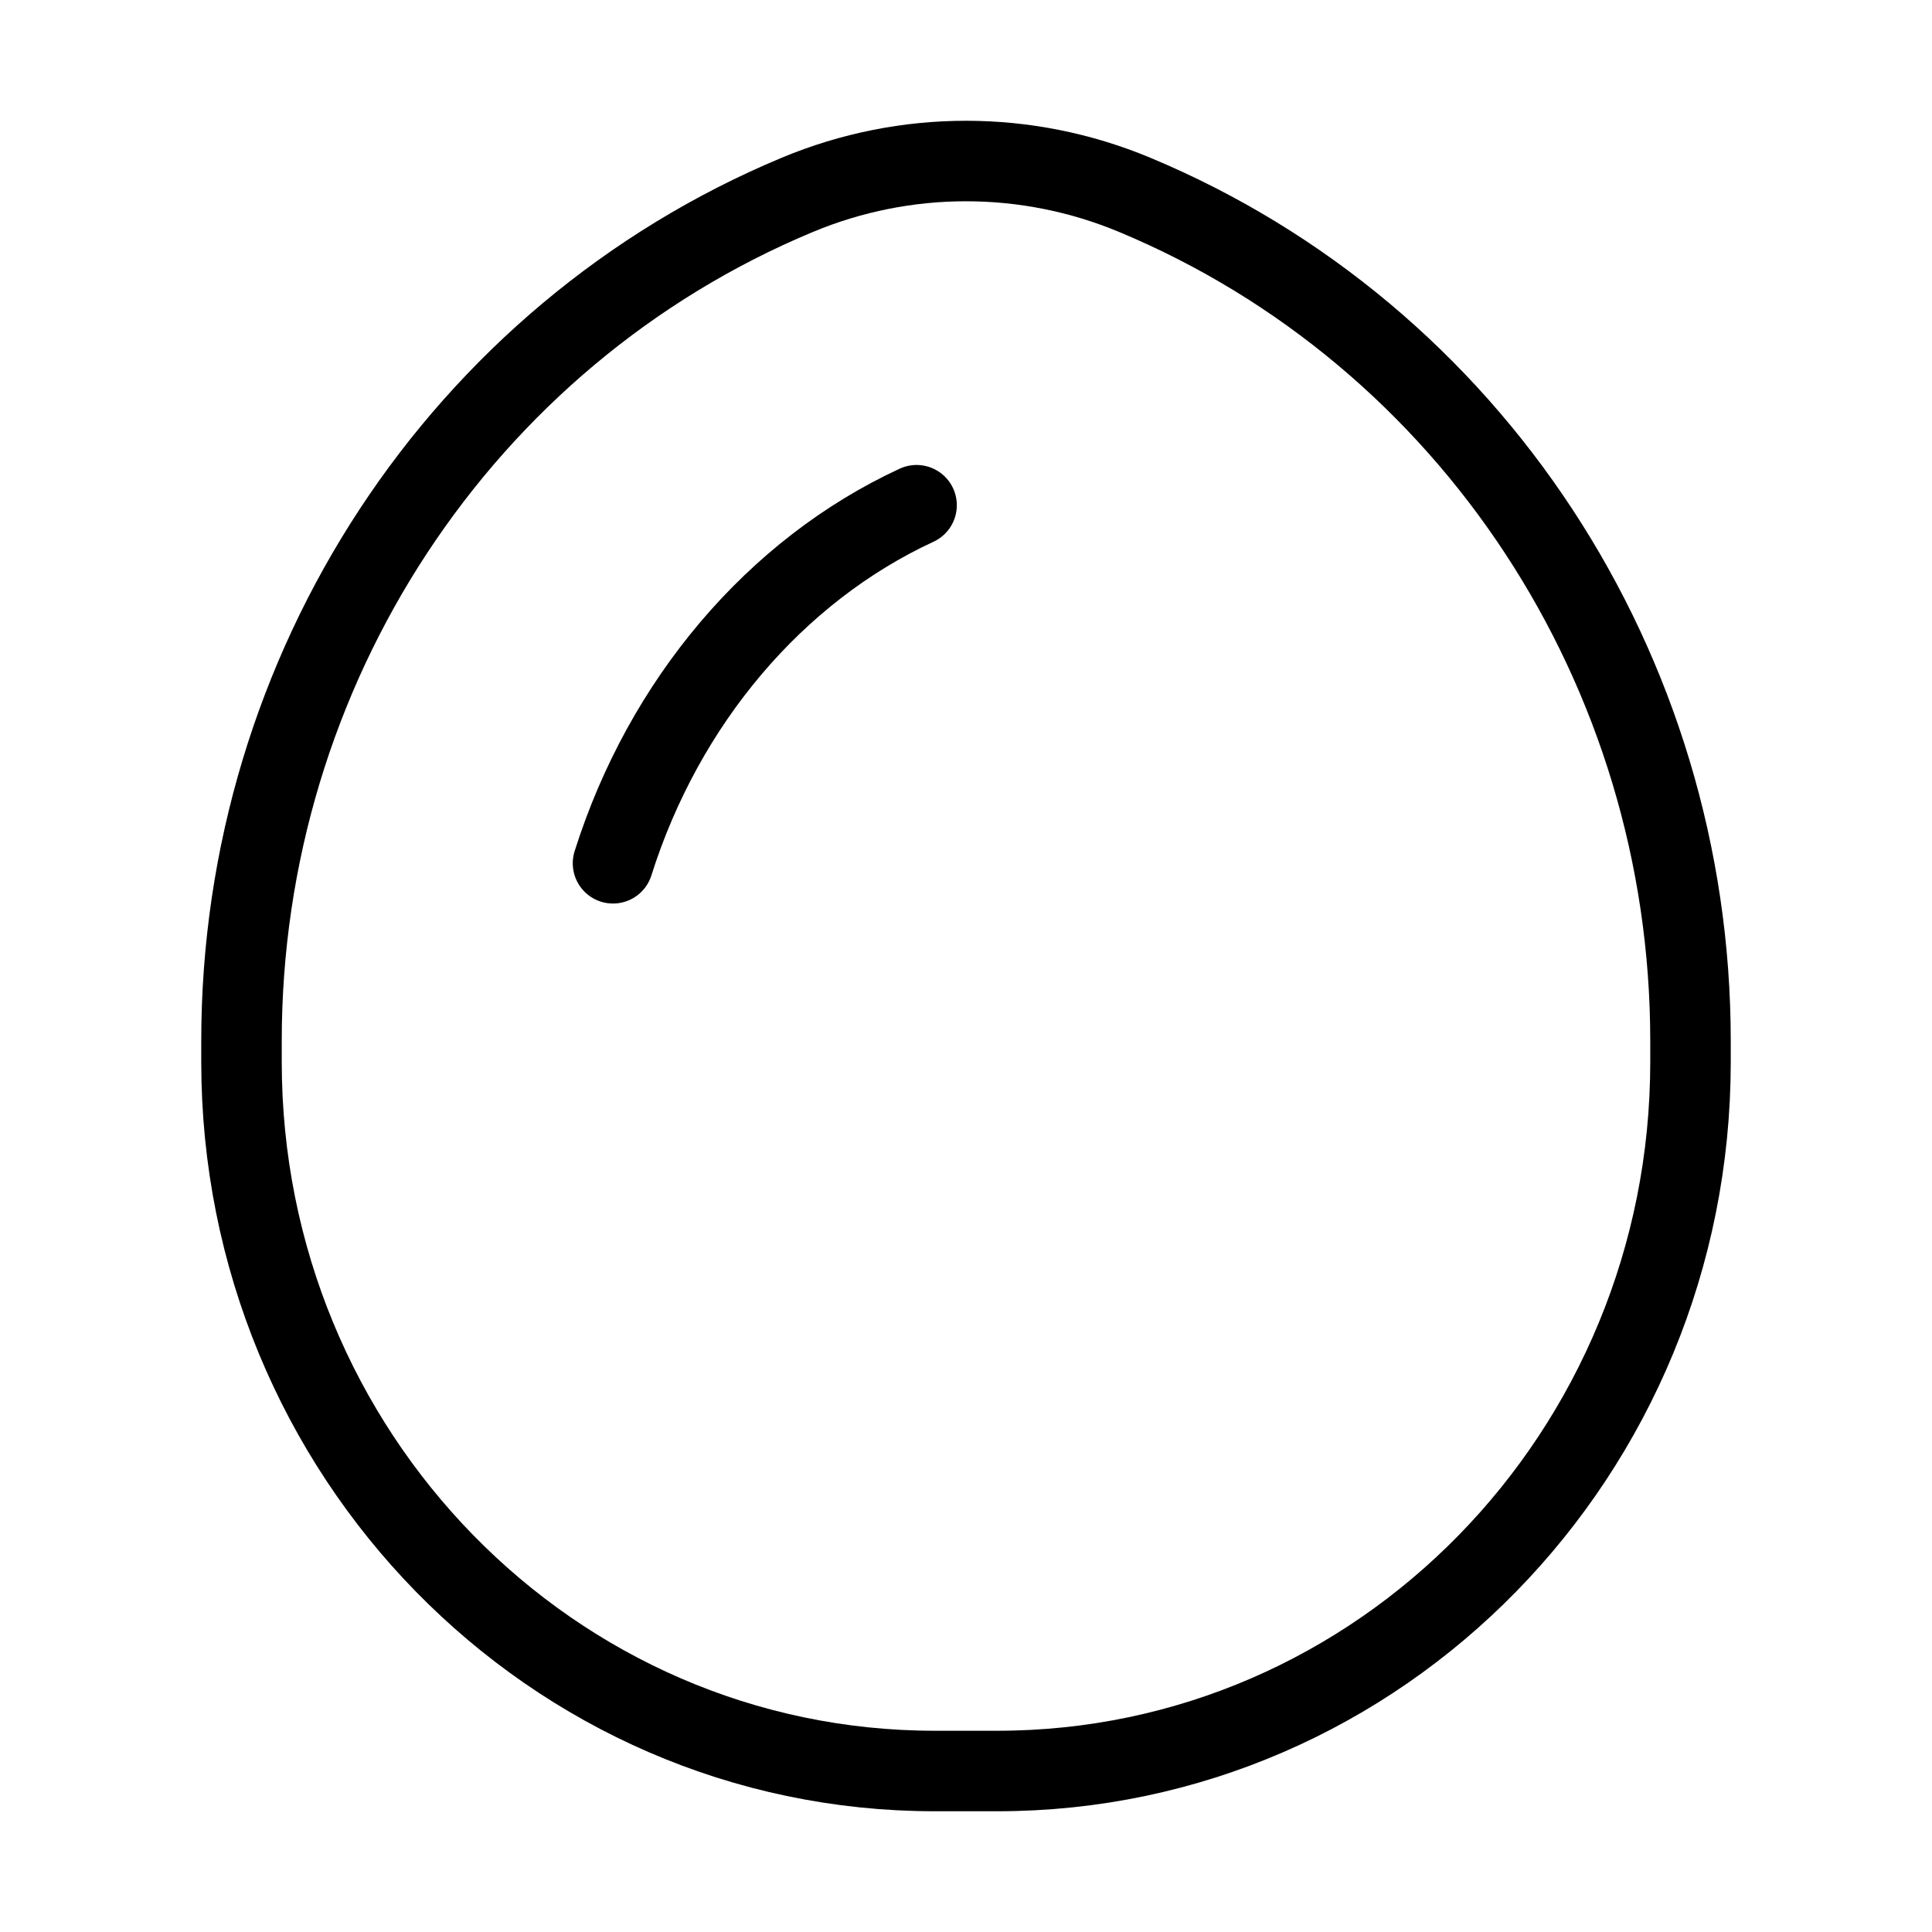
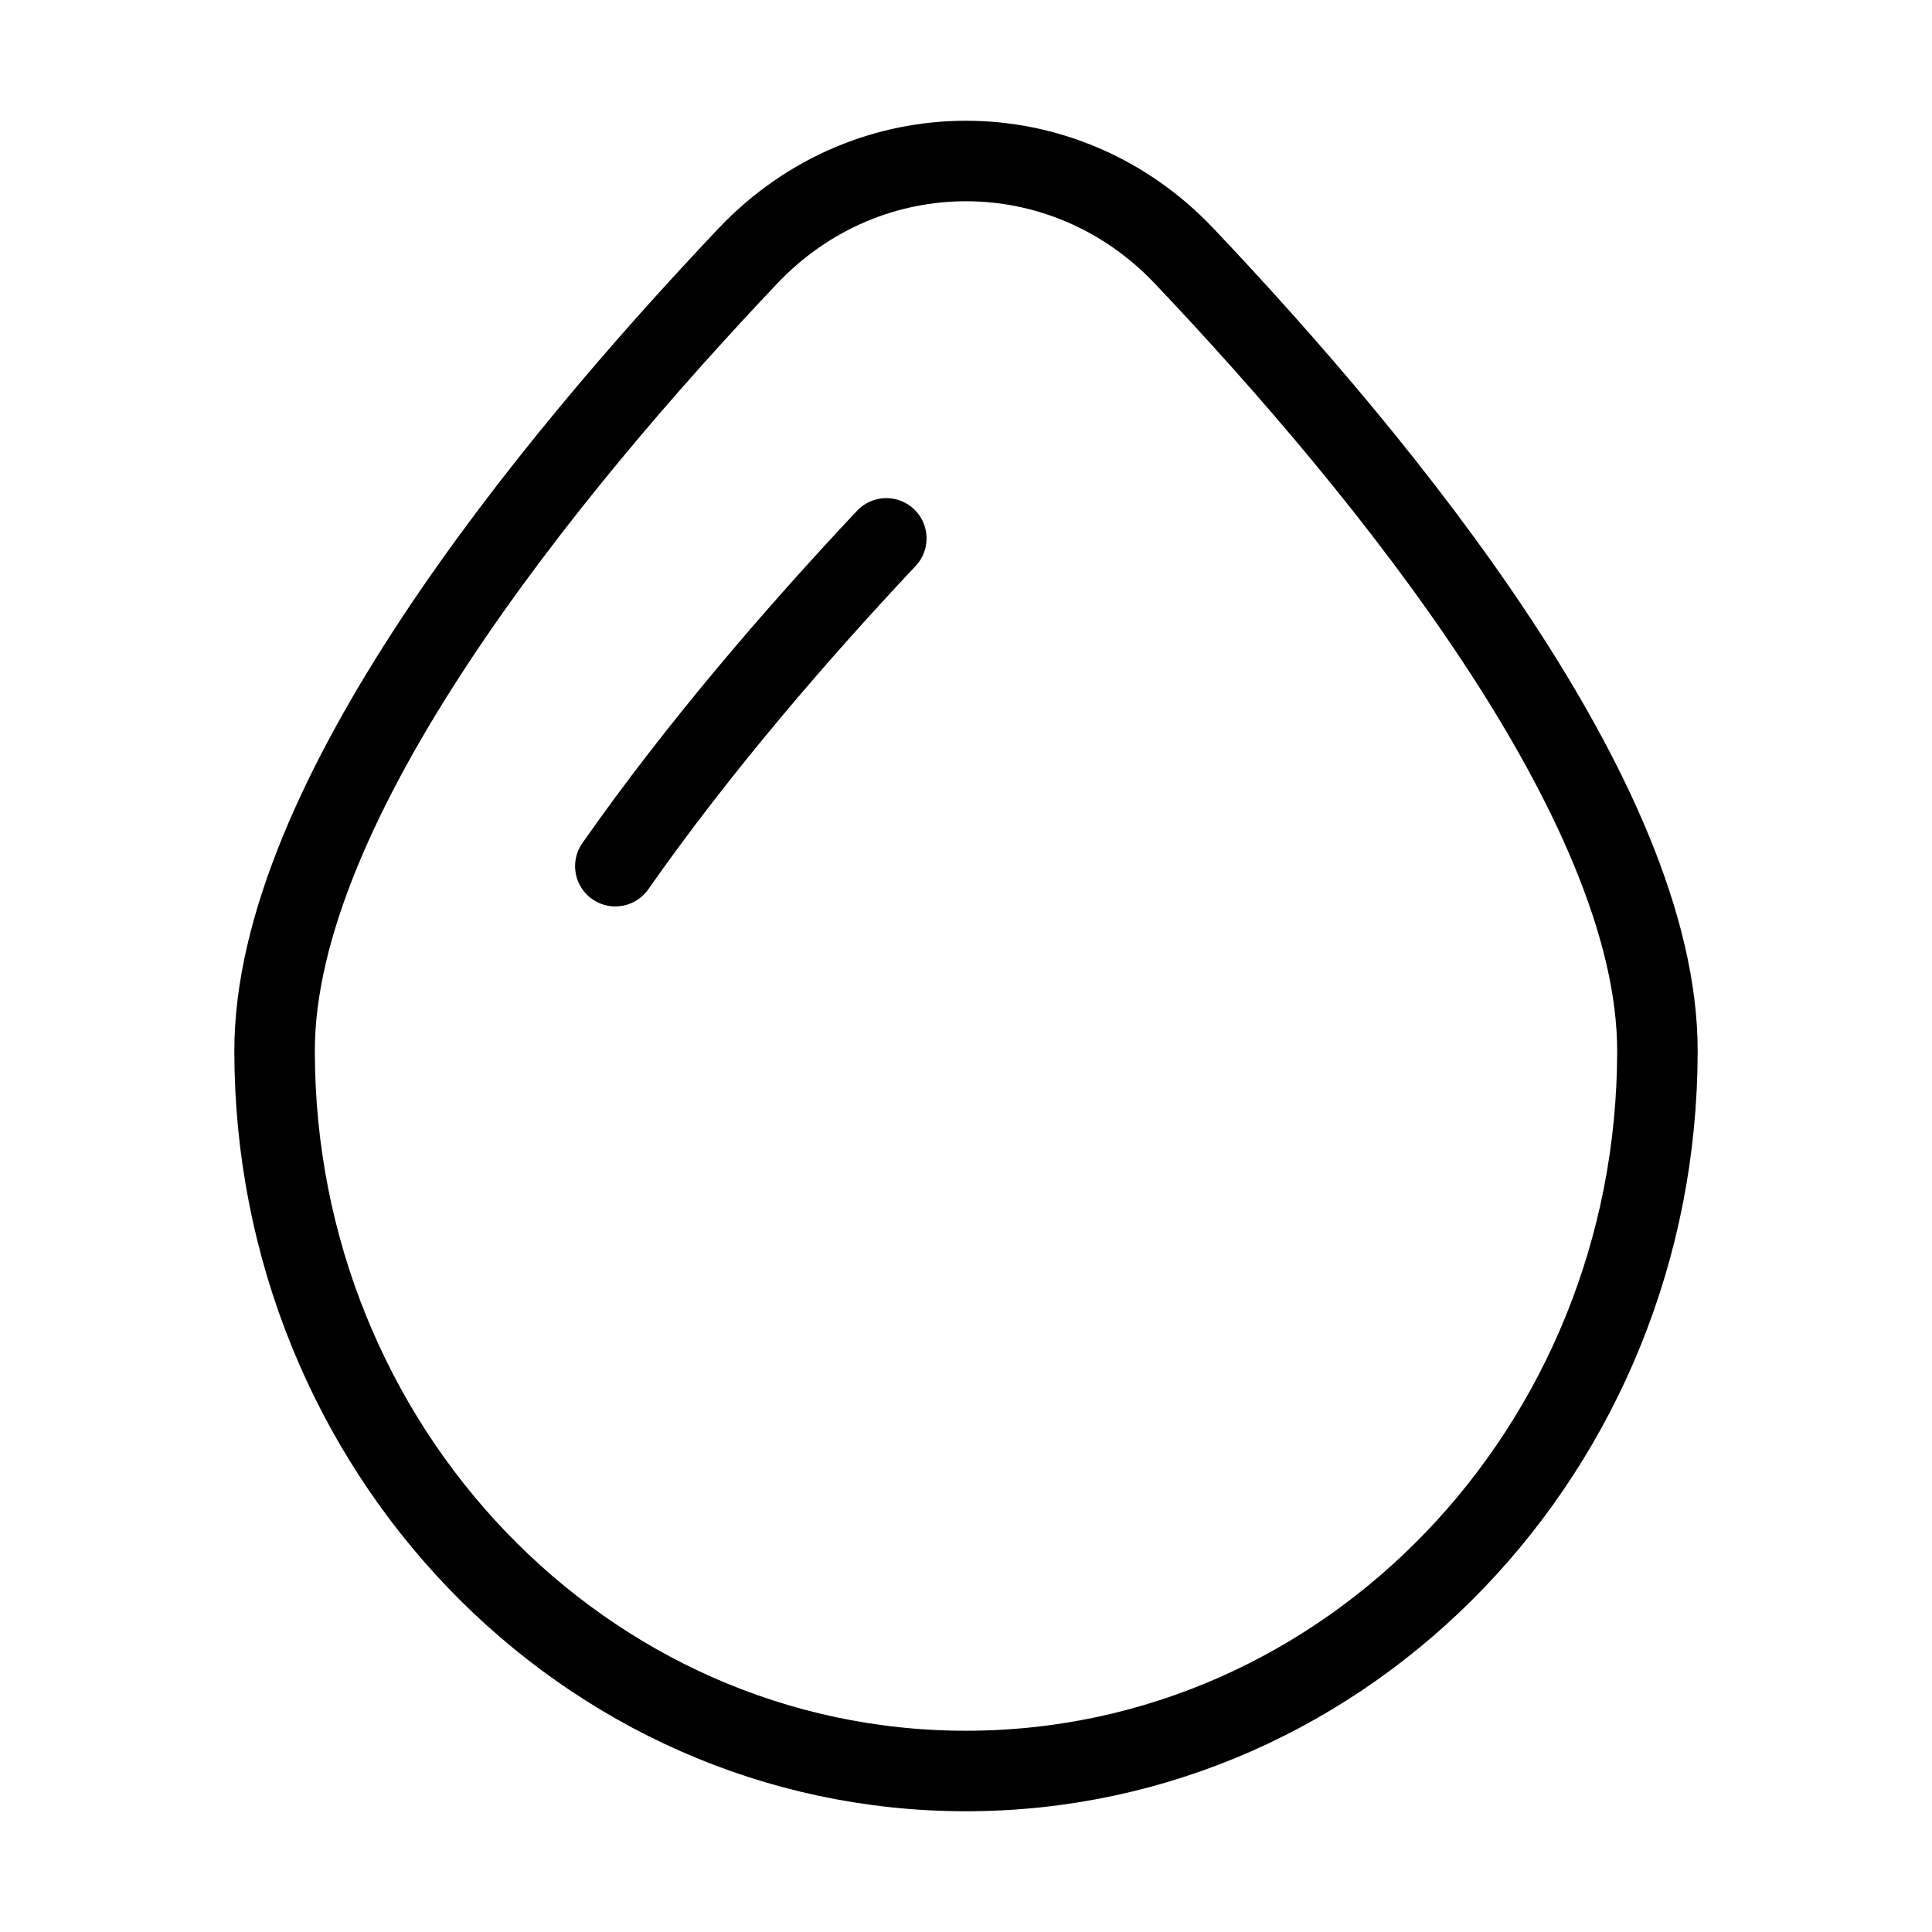
<svg xmlns="http://www.w3.org/2000/svg" viewBox="0 0 24 24" fill="none">
-   <path d="M14.097 2.421C12.753 1.86 11.247 1.86 9.903 2.421C5.729 4.163 3 8.317 3 12.928V13.193C3 18.057 6.855 22 11.611 22H12.389C17.145 22 21 18.057 21 13.193V12.928C21 8.317 18.271 4.163 14.097 2.421Z" stroke-linecap="round" stroke="currentColor" />
-   <path d="M7.615 10.724C8.249 8.718 9.631 7.088 11.386 6.276" stroke-linecap="round" stroke="currentColor" />
+   <path d="M20.589 13.053C20.589 17.994 16.744 22 12 22C7.257 22 3.411 17.994 3.411 13.053C3.411 9.962 6.774 5.835 9.291 3.179C10.781 1.607 13.219 1.607 14.709 3.179C17.227 5.835 20.589 9.962 20.589 13.053Z" stroke-linecap="round" stroke="currentColor" />
+   <path d="M7.644 10.76C8.686 9.272 9.918 7.85 11.01 6.688" stroke-linecap="round" stroke="currentColor" />
</svg>
